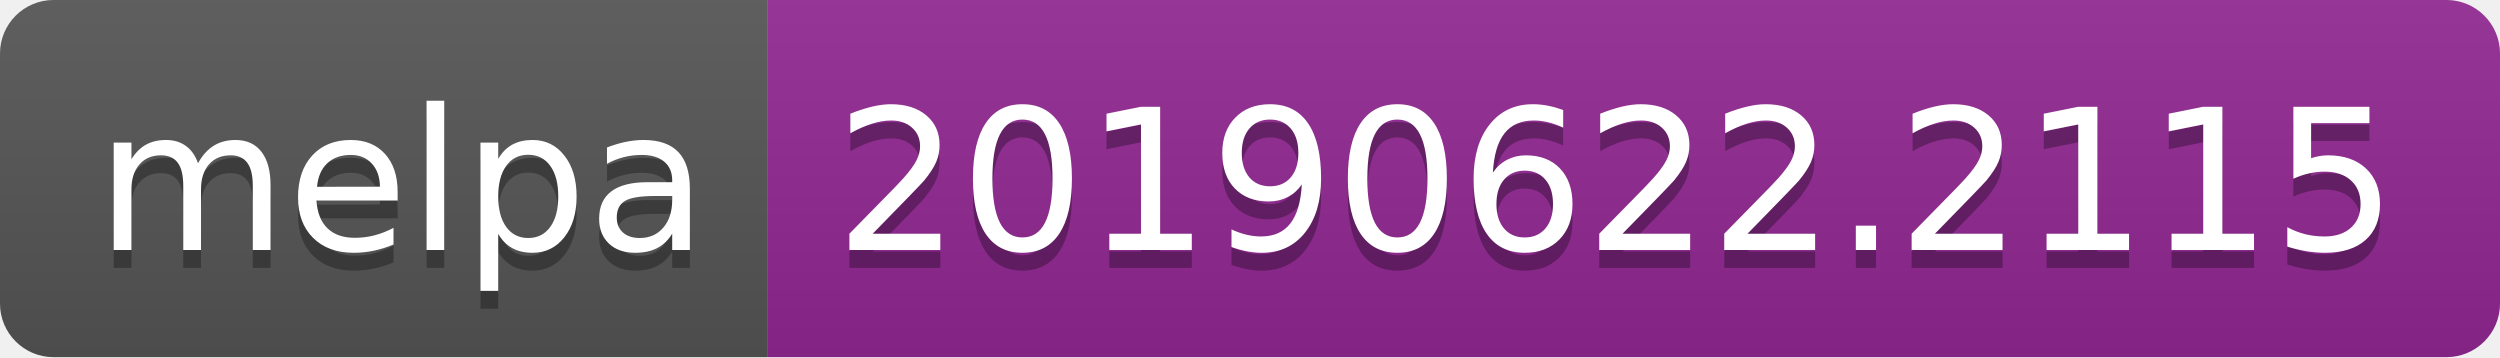
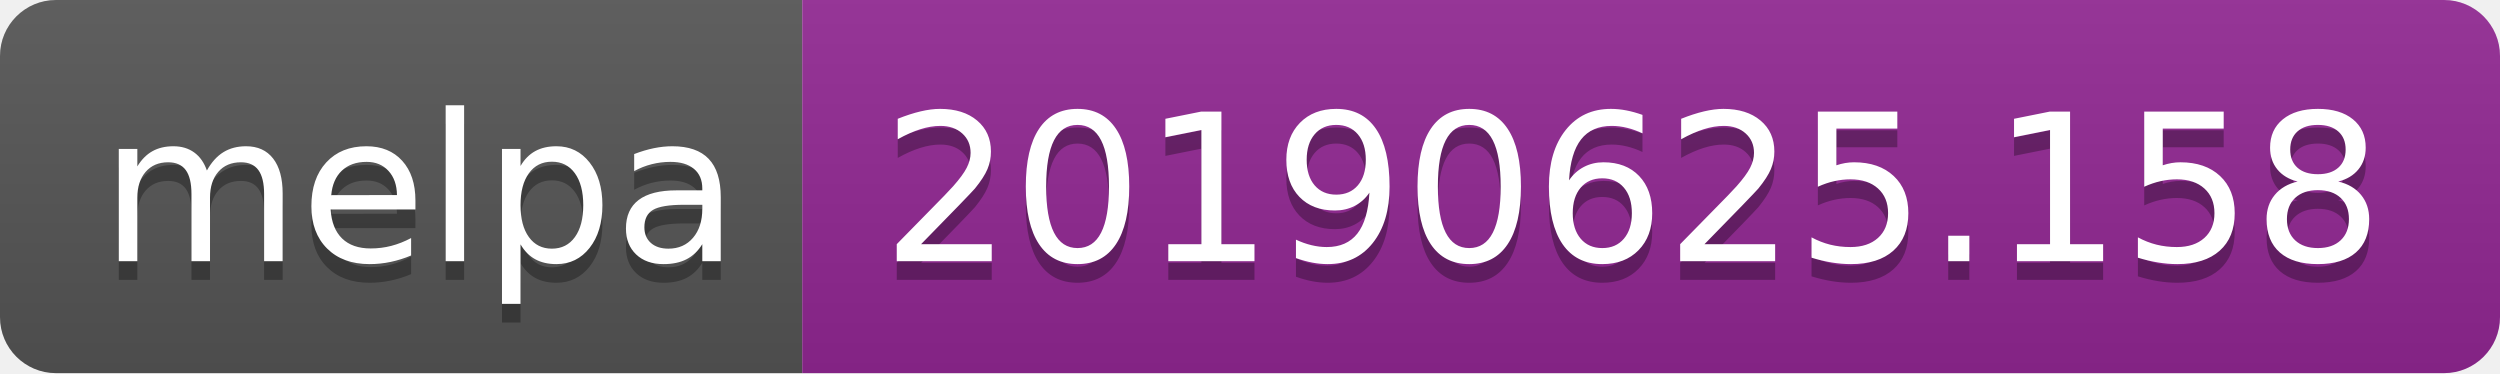
- <svg xmlns="http://www.w3.org/2000/svg" width="140" height="20">
+ <svg xmlns="http://www.w3.org/2000/svg" width="134" height="20">
  <linearGradient id="b" x2="0" y2="100%">
    <stop offset="0" stop-color="#bbb" stop-opacity=".1" />
    <stop offset="1" stop-opacity=".1" />
  </linearGradient>
  <clipPath id="a">
-     <rect width="140" height="20" rx="3" fill="#fff" />
+     <rect width="134" height="20" rx="3" fill="#fff" />
  </clipPath>
  <g clip-path="url(#a)">
    <path fill="#555" d="M0 0h43v20H0z" />
-     <path fill="#922793" d="M43 0h97v20H43z" />
-     <path fill="url(#b)" d="M0 0h140v20H0z" />
+     <path fill="#922793" d="M43 0h91v20H43z" />
+     <path fill="url(#b)" d="M0 0h134v20H0z" />
  </g>
  <g fill="#fff" text-anchor="middle" font-family="DejaVu Sans,Verdana,Geneva,sans-serif" font-size="110">
    <text x="225" y="150" fill="#010101" fill-opacity=".3" transform="scale(.1)" textLength="330">melpa</text>
    <text x="225" y="140" transform="scale(.1)" textLength="330">melpa</text>
-     <text x="905" y="150" fill="#010101" fill-opacity=".3" transform="scale(.1)" textLength="870">20190622.2115</text>
-     <text x="905" y="140" transform="scale(.1)" textLength="870">20190622.2115</text>
+     <text x="875" y="150" fill="#010101" fill-opacity=".3" transform="scale(.1)" textLength="810">20190625.158</text>
+     <text x="875" y="140" transform="scale(.1)" textLength="810">20190625.158</text>
  </g>
</svg>
